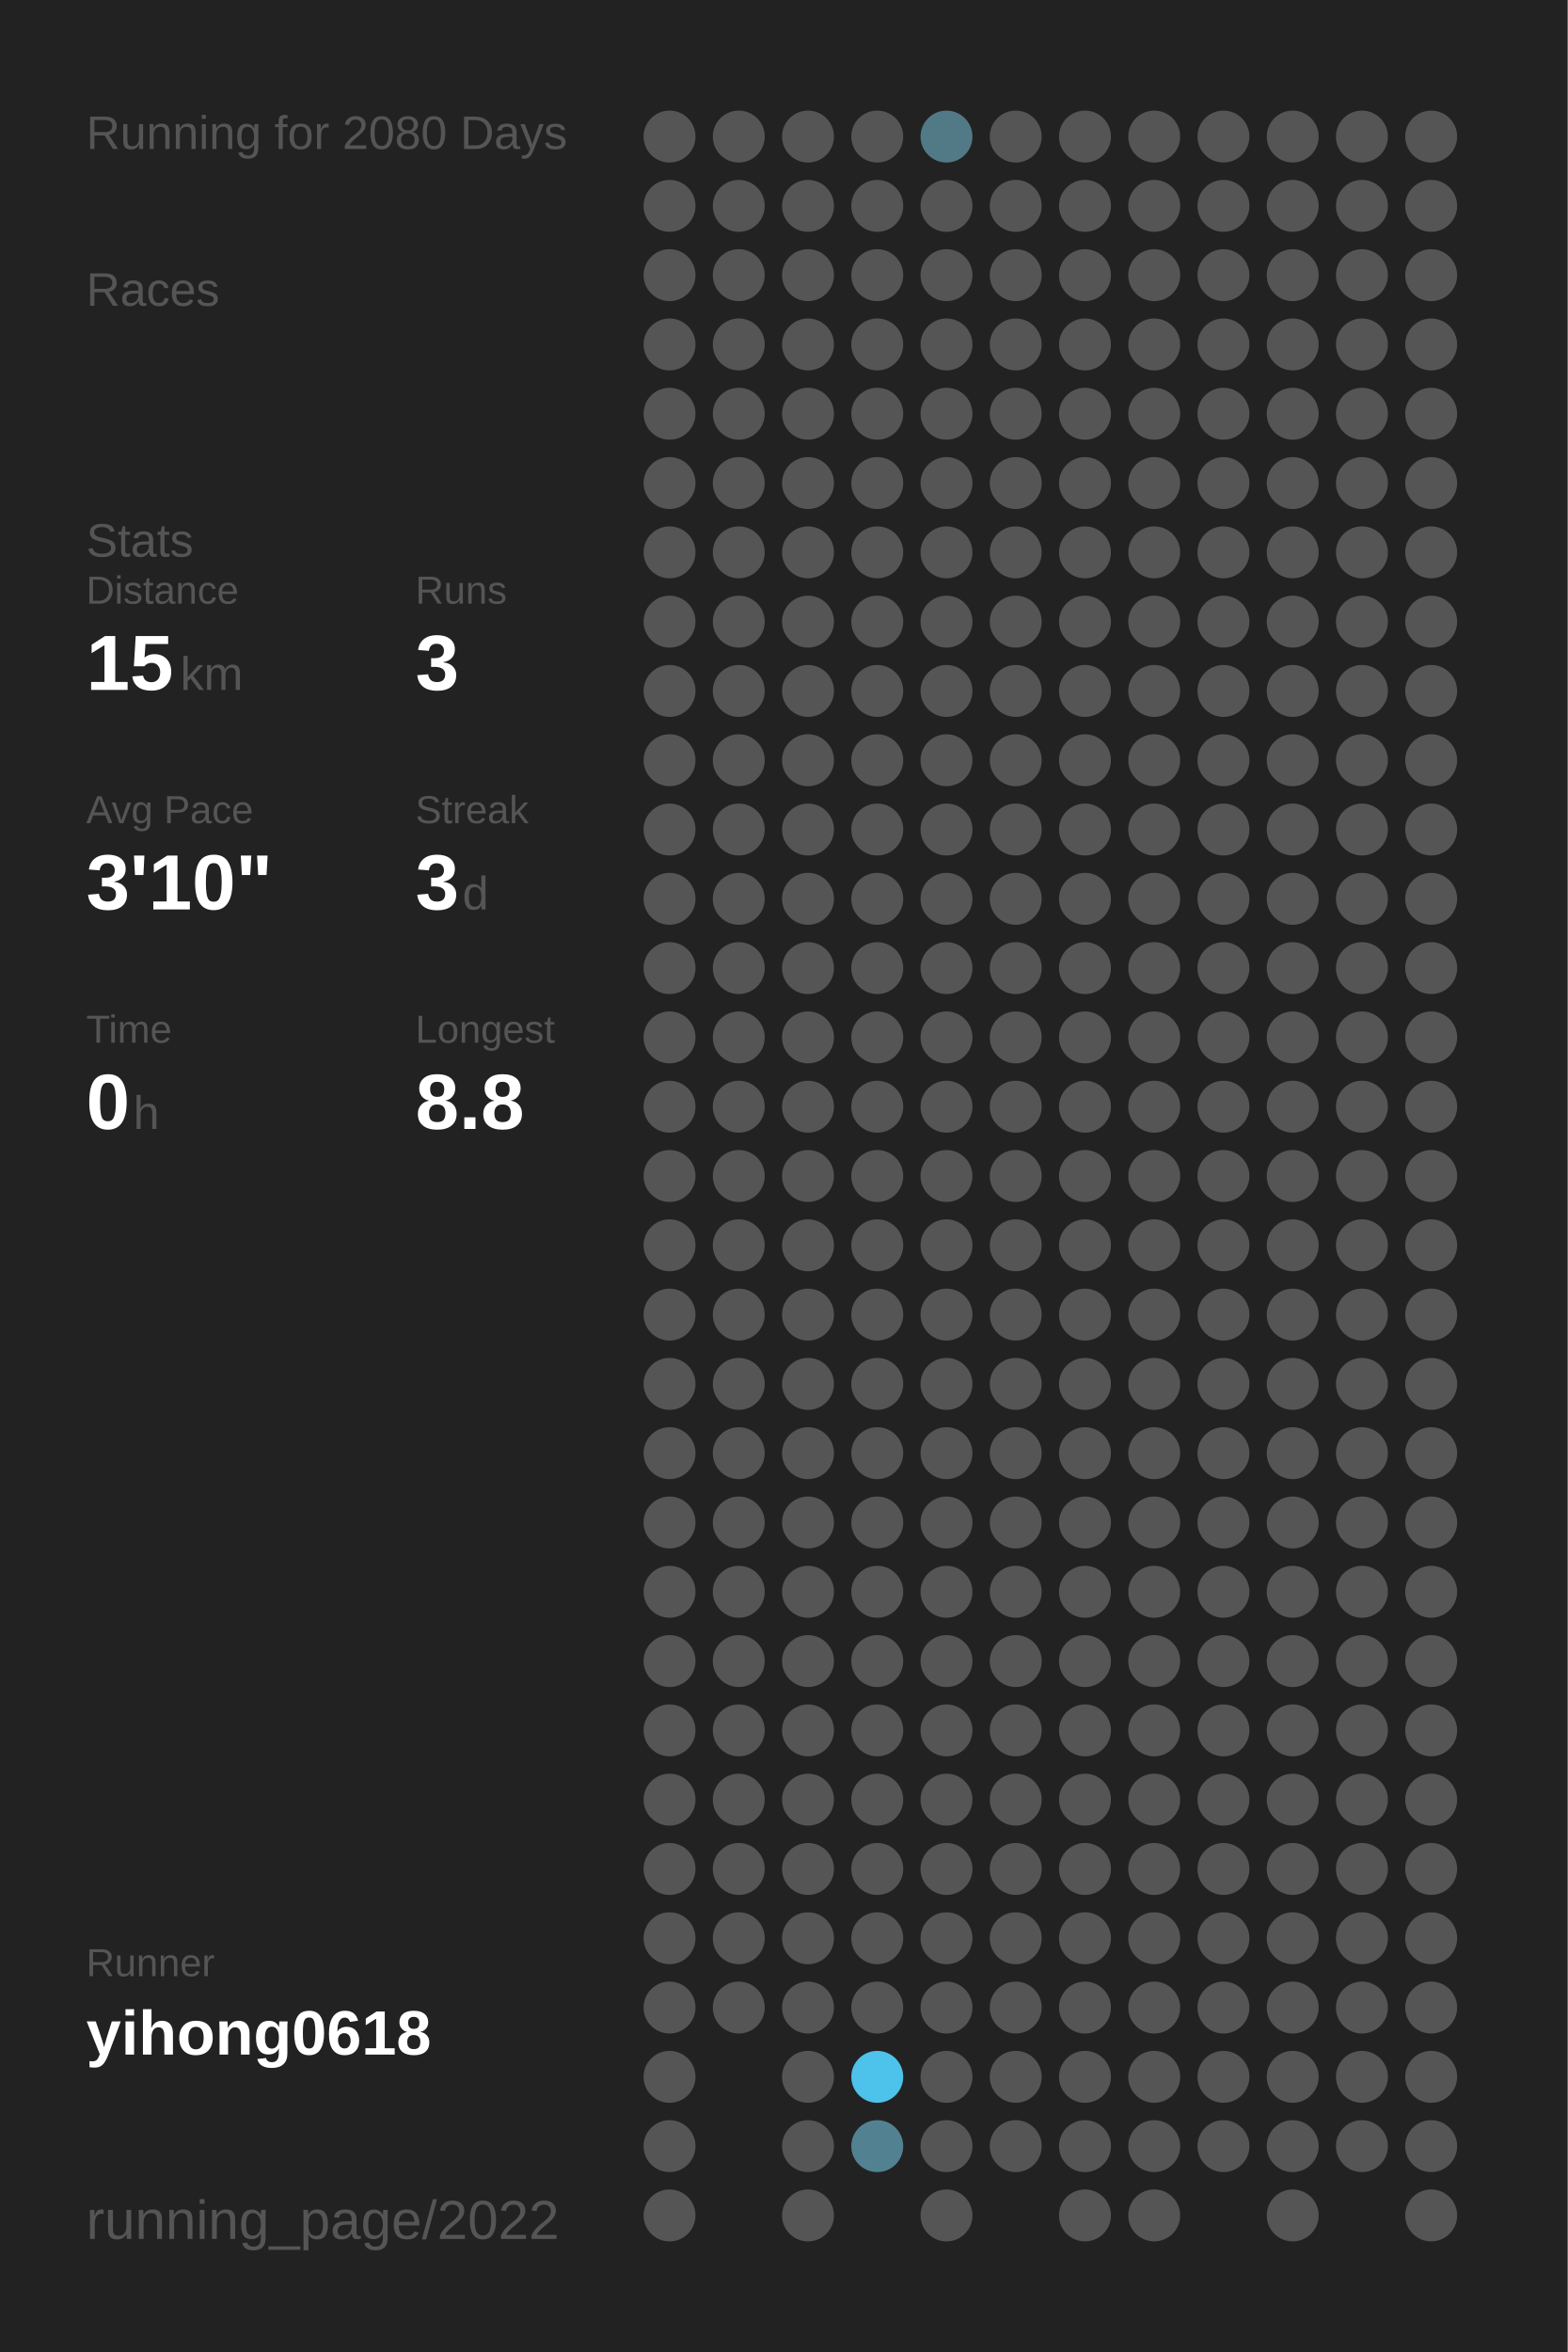
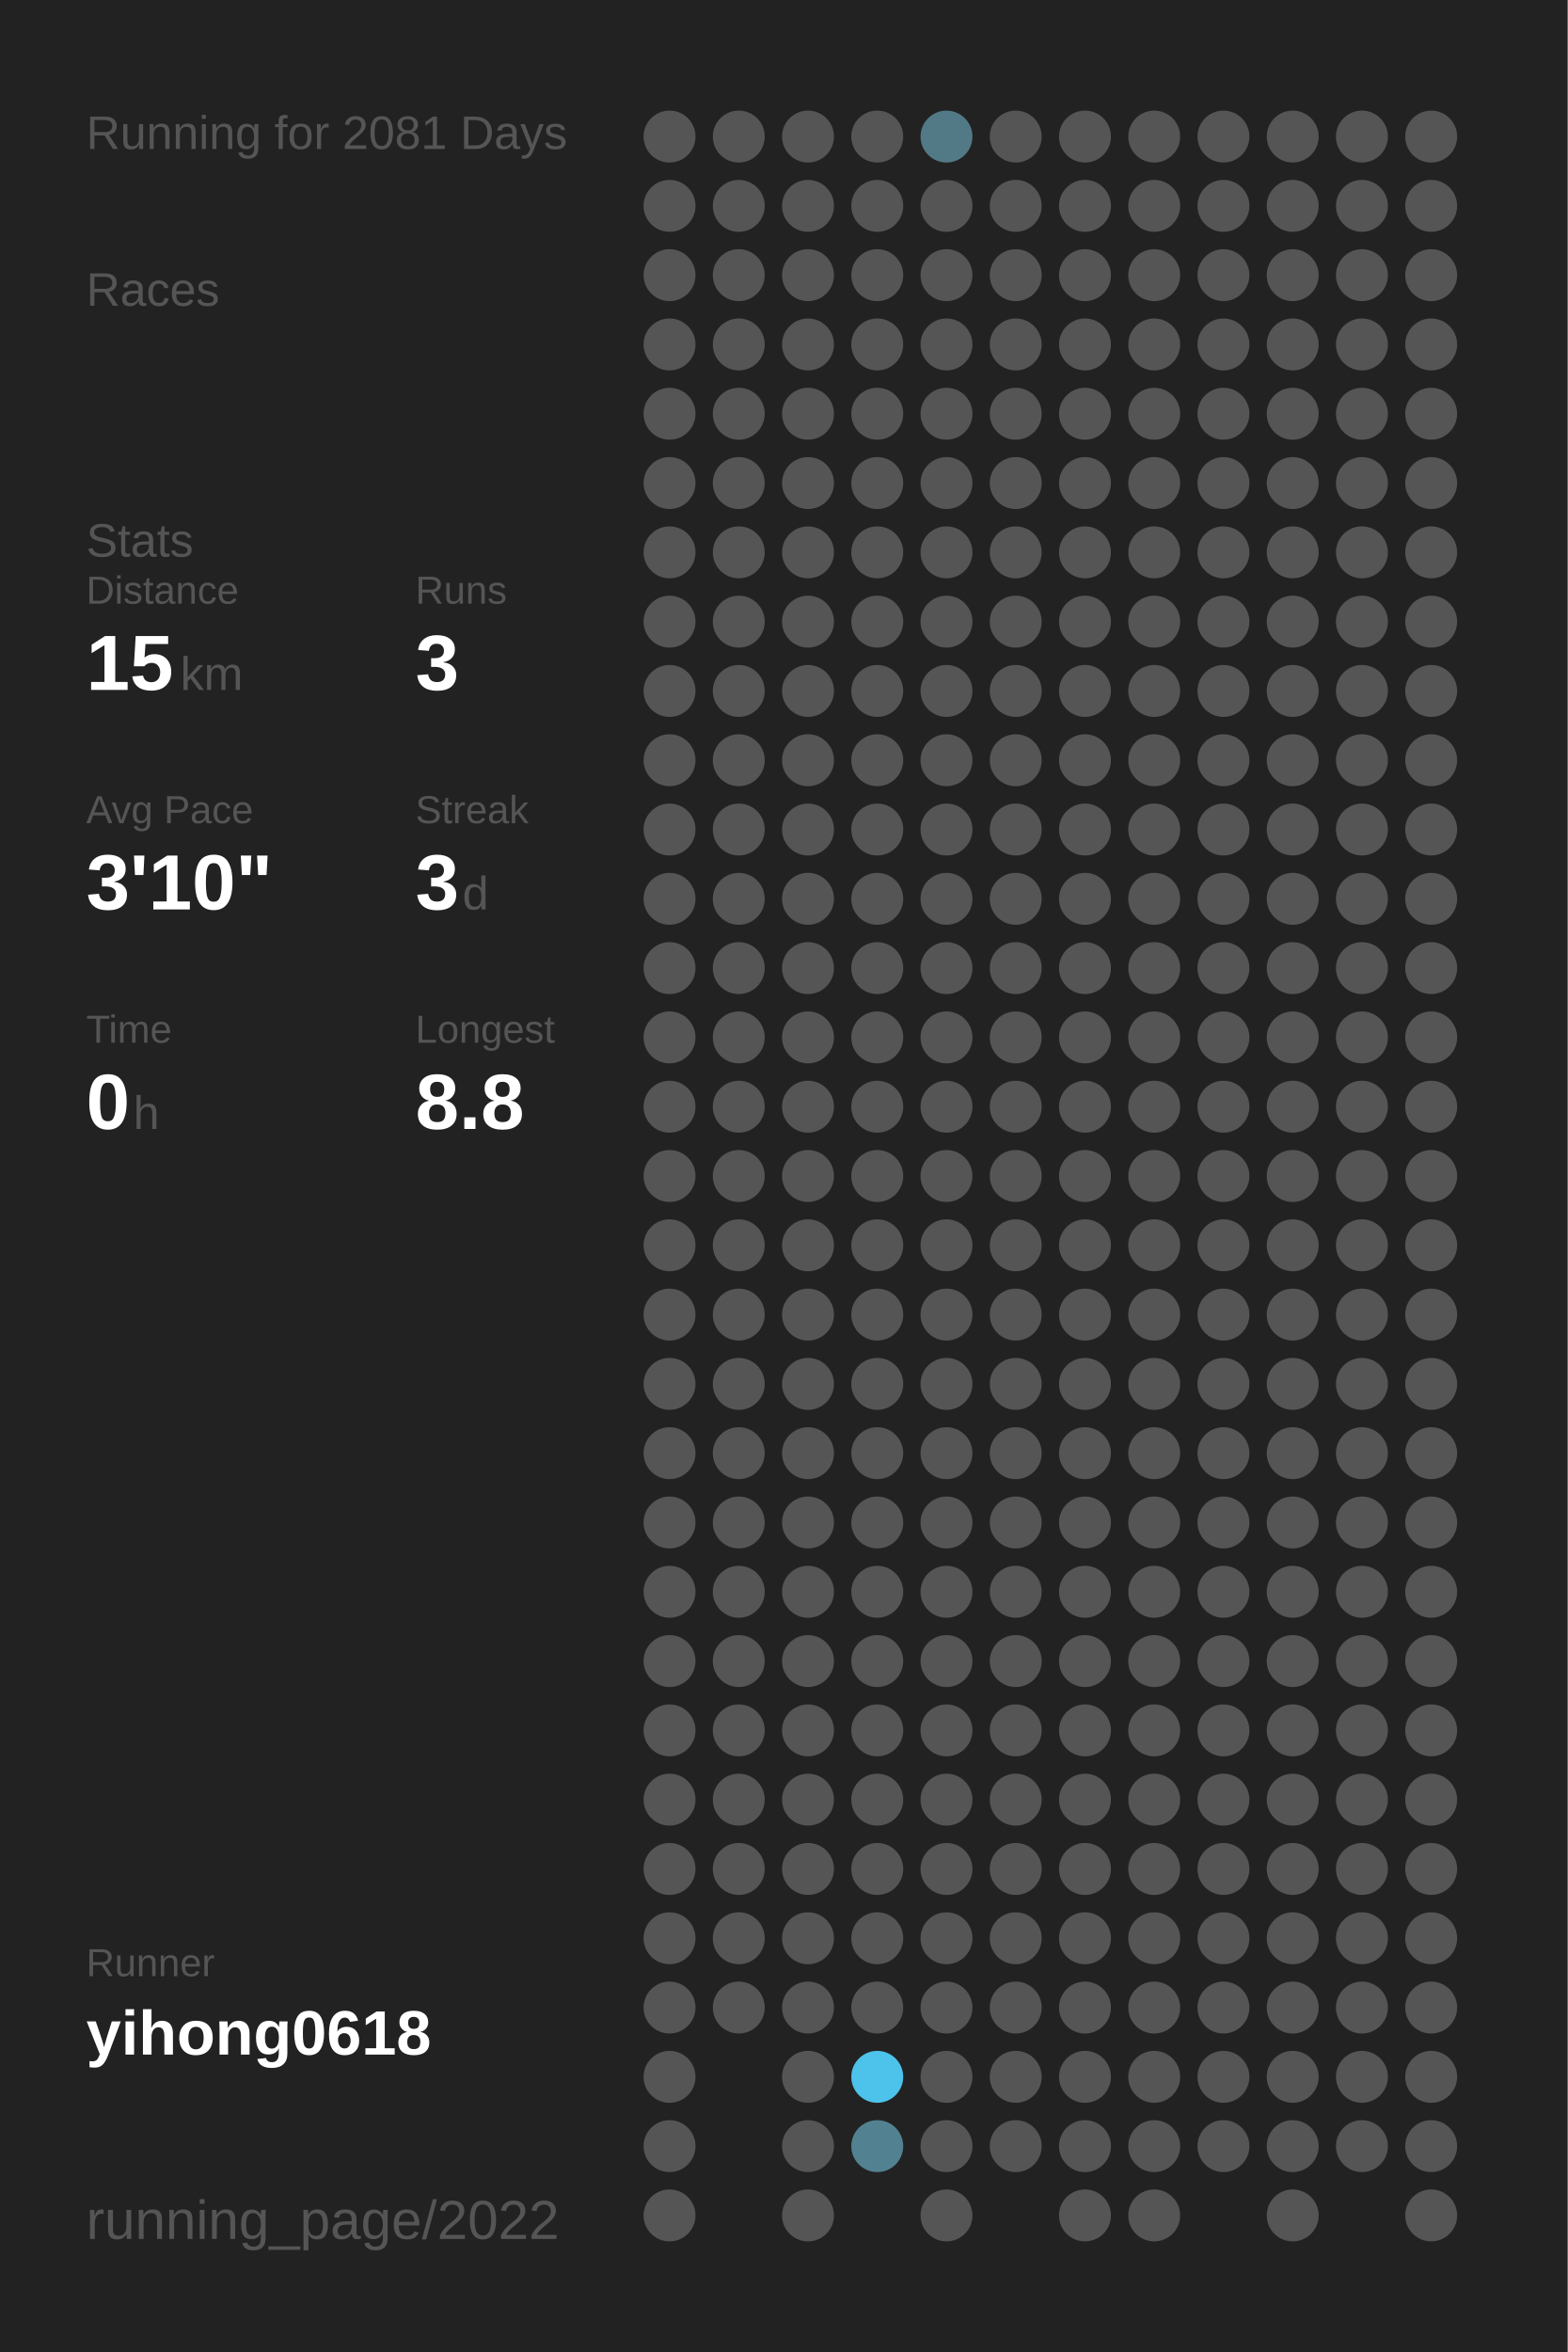
<svg xmlns="http://www.w3.org/2000/svg" baseProfile="full" height="300mm" version="1.1" viewBox="0,0,200,300" width="200mm">
  <defs />
  <rect fill="#222222" height="300" width="200" x="0" y="0" />
-   <text fill="#555555" style="font-size:6px; font-family:Arial;" x="11" y="19">Running for 2080 Days</text>
+   <text fill="#555555" style="font-size:6px; font-family:Arial;" x="11" y="19">Running for 2081 Days</text>
  <text fill="#555555" style="font-size:6px; font-family:Arial;" x="11" y="39">Races</text>
  <text fill="#555555" style="font-size:6px; font-family:Arial;" x="11" y="71">Stats</text>
  <text fill="#555555" style="font-size:5px; font-family:Arial;" x="11" y="77">Distance</text>
  <text fill="#FFFFFF" style="font-size:10px; font-family:Arial; font-weight:bold;" x="11" y="88">15</text>
  <text fill="#555555" style="font-size:6px; font-family:Arial;" x="23" y="88">km</text>
  <text fill="#555555" style="font-size:5px; font-family:Arial;" x="53" y="77">Runs</text>
  <text fill="#FFFFFF" style="font-size:10px; font-family:Arial; font-weight:bold;" x="53" y="88">3</text>
  <text fill="#555555" style="font-size:5px; font-family:Arial;" x="11" y="105">Avg Pace</text>
  <text fill="#FFFFFF" style="font-size:10px; font-family:Arial; font-weight:bold;" x="11" y="116">3'10"</text>
  <text fill="#555555" style="font-size:5px; font-family:Arial;" x="53" y="105">Streak</text>
  <text fill="#FFFFFF" style="font-size:10px; font-family:Arial; font-weight:bold;" x="53" y="116">3</text>
  <text fill="#555555" style="font-size:6px; font-family:Arial;" x="59" y="116">d</text>
  <text fill="#555555" style="font-size:5px; font-family:Arial;" x="11" y="133">Time</text>
  <text fill="#FFFFFF" style="font-size:10px; font-family:Arial; font-weight:bold;" x="11" y="144">0</text>
  <text fill="#555555" style="font-size:6px; font-family:Arial;" x="17" y="144">h</text>
  <text fill="#555555" style="font-size:5px; font-family:Arial;" x="53" y="133">Longest</text>
  <text fill="#FFFFFF" style="font-size:10px; font-family:Arial; font-weight:bold;" x="53" y="144">8.8</text>
  <text fill="#555555" style="font-size:5px; font-family:Arial;" x="11" y="252.065">Runner</text>
  <text fill="#FFFFFF" style="font-size:8px; font-family:Arial; font-weight:bold;" x="11" y="262.065">yihong0618</text>
  <text fill="#555555" style="font-size:7px; font-family:Arial;" x="11" y="285.581">running_page/2022</text>
  <circle cx="85.417" cy="17.419" fill="#555555" r="3.312" />
  <circle cx="85.417" cy="26.258" fill="#555555" r="3.312" />
  <circle cx="85.417" cy="35.097" fill="#555555" r="3.312" />
  <circle cx="85.417" cy="43.935" fill="#555555" r="3.312" />
  <circle cx="85.417" cy="52.774" fill="#555555" r="3.312" />
  <circle cx="85.417" cy="61.613" fill="#555555" r="3.312" />
  <circle cx="85.417" cy="70.452" fill="#555555" r="3.312" />
  <circle cx="85.417" cy="79.29" fill="#555555" r="3.312" />
  <circle cx="85.417" cy="88.129" fill="#555555" r="3.312" />
  <circle cx="85.417" cy="96.968" fill="#555555" r="3.312" />
  <circle cx="85.417" cy="105.806" fill="#555555" r="3.312" />
  <circle cx="85.417" cy="114.645" fill="#555555" r="3.312" />
  <circle cx="85.417" cy="123.484" fill="#555555" r="3.312" />
  <circle cx="85.417" cy="132.323" fill="#555555" r="3.312" />
  <circle cx="85.417" cy="141.161" fill="#555555" r="3.312" />
  <circle cx="85.417" cy="150" fill="#555555" r="3.312" />
  <circle cx="85.417" cy="158.839" fill="#555555" r="3.312" />
  <circle cx="85.417" cy="167.677" fill="#555555" r="3.312" />
  <circle cx="85.417" cy="176.516" fill="#555555" r="3.312" />
  <circle cx="85.417" cy="185.355" fill="#555555" r="3.312" />
  <circle cx="85.417" cy="194.194" fill="#555555" r="3.312" />
  <circle cx="85.417" cy="203.032" fill="#555555" r="3.312" />
  <circle cx="85.417" cy="211.871" fill="#555555" r="3.312" />
  <circle cx="85.417" cy="220.71" fill="#555555" r="3.312" />
  <circle cx="85.417" cy="229.548" fill="#555555" r="3.312" />
  <circle cx="85.417" cy="238.387" fill="#555555" r="3.312" />
  <circle cx="85.417" cy="247.226" fill="#555555" r="3.312" />
  <circle cx="85.417" cy="256.065" fill="#555555" r="3.312" />
  <circle cx="85.417" cy="264.903" fill="#555555" r="3.312" />
  <circle cx="85.417" cy="273.742" fill="#555555" r="3.312" />
  <circle cx="85.417" cy="282.581" fill="#555555" r="3.312" />
  <circle cx="94.25" cy="17.419" fill="#555555" r="3.312" />
  <circle cx="94.25" cy="26.258" fill="#555555" r="3.312" />
  <circle cx="94.25" cy="35.097" fill="#555555" r="3.312" />
  <circle cx="94.25" cy="43.935" fill="#555555" r="3.312" />
  <circle cx="94.25" cy="52.774" fill="#555555" r="3.312" />
  <circle cx="94.25" cy="61.613" fill="#555555" r="3.312" />
  <circle cx="94.25" cy="70.452" fill="#555555" r="3.312" />
  <circle cx="94.25" cy="79.29" fill="#555555" r="3.312" />
  <circle cx="94.25" cy="88.129" fill="#555555" r="3.312" />
  <circle cx="94.25" cy="96.968" fill="#555555" r="3.312" />
  <circle cx="94.25" cy="105.806" fill="#555555" r="3.312" />
  <circle cx="94.25" cy="114.645" fill="#555555" r="3.312" />
  <circle cx="94.25" cy="123.484" fill="#555555" r="3.312" />
  <circle cx="94.25" cy="132.323" fill="#555555" r="3.312" />
  <circle cx="94.25" cy="141.161" fill="#555555" r="3.312" />
  <circle cx="94.25" cy="150" fill="#555555" r="3.312" />
  <circle cx="94.25" cy="158.839" fill="#555555" r="3.312" />
  <circle cx="94.25" cy="167.677" fill="#555555" r="3.312" />
  <circle cx="94.25" cy="176.516" fill="#555555" r="3.312" />
  <circle cx="94.25" cy="185.355" fill="#555555" r="3.312" />
  <circle cx="94.25" cy="194.194" fill="#555555" r="3.312" />
  <circle cx="94.25" cy="203.032" fill="#555555" r="3.312" />
  <circle cx="94.25" cy="211.871" fill="#555555" r="3.312" />
  <circle cx="94.25" cy="220.71" fill="#555555" r="3.312" />
  <circle cx="94.25" cy="229.548" fill="#555555" r="3.312" />
  <circle cx="94.25" cy="238.387" fill="#555555" r="3.312" />
  <circle cx="94.25" cy="247.226" fill="#555555" r="3.312" />
  <circle cx="94.25" cy="256.065" fill="#555555" r="3.312" />
  <circle cx="103.083" cy="17.419" fill="#555555" r="3.312" />
  <circle cx="103.083" cy="26.258" fill="#555555" r="3.312" />
  <circle cx="103.083" cy="35.097" fill="#555555" r="3.312" />
  <circle cx="103.083" cy="43.935" fill="#555555" r="3.312" />
  <circle cx="103.083" cy="52.774" fill="#555555" r="3.312" />
  <circle cx="103.083" cy="61.613" fill="#555555" r="3.312" />
  <circle cx="103.083" cy="70.452" fill="#555555" r="3.312" />
  <circle cx="103.083" cy="79.29" fill="#555555" r="3.312" />
  <circle cx="103.083" cy="88.129" fill="#555555" r="3.312" />
  <circle cx="103.083" cy="96.968" fill="#555555" r="3.312" />
  <circle cx="103.083" cy="105.806" fill="#555555" r="3.312" />
  <circle cx="103.083" cy="114.645" fill="#555555" r="3.312" />
  <circle cx="103.083" cy="123.484" fill="#555555" r="3.312" />
  <circle cx="103.083" cy="132.323" fill="#555555" r="3.312" />
  <circle cx="103.083" cy="141.161" fill="#555555" r="3.312" />
  <circle cx="103.083" cy="150" fill="#555555" r="3.312" />
  <circle cx="103.083" cy="158.839" fill="#555555" r="3.312" />
  <circle cx="103.083" cy="167.677" fill="#555555" r="3.312" />
  <circle cx="103.083" cy="176.516" fill="#555555" r="3.312" />
  <circle cx="103.083" cy="185.355" fill="#555555" r="3.312" />
  <circle cx="103.083" cy="194.194" fill="#555555" r="3.312" />
  <circle cx="103.083" cy="203.032" fill="#555555" r="3.312" />
  <circle cx="103.083" cy="211.871" fill="#555555" r="3.312" />
  <circle cx="103.083" cy="220.71" fill="#555555" r="3.312" />
  <circle cx="103.083" cy="229.548" fill="#555555" r="3.312" />
  <circle cx="103.083" cy="238.387" fill="#555555" r="3.312" />
  <circle cx="103.083" cy="247.226" fill="#555555" r="3.312" />
  <circle cx="103.083" cy="256.065" fill="#555555" r="3.312" />
  <circle cx="103.083" cy="264.903" fill="#555555" r="3.312" />
  <circle cx="103.083" cy="273.742" fill="#555555" r="3.312" />
  <circle cx="103.083" cy="282.581" fill="#555555" r="3.312" />
  <circle cx="111.917" cy="17.419" fill="#555555" r="3.312" />
  <circle cx="111.917" cy="26.258" fill="#555555" r="3.312" />
  <circle cx="111.917" cy="35.097" fill="#555555" r="3.312" />
  <circle cx="111.917" cy="43.935" fill="#555555" r="3.312" />
  <circle cx="111.917" cy="52.774" fill="#555555" r="3.312" />
  <circle cx="111.917" cy="61.613" fill="#555555" r="3.312" />
  <circle cx="111.917" cy="70.452" fill="#555555" r="3.312" />
  <circle cx="111.917" cy="79.29" fill="#555555" r="3.312" />
  <circle cx="111.917" cy="88.129" fill="#555555" r="3.312" />
  <circle cx="111.917" cy="96.968" fill="#555555" r="3.312" />
  <circle cx="111.917" cy="105.806" fill="#555555" r="3.312" />
  <circle cx="111.917" cy="114.645" fill="#555555" r="3.312" />
  <circle cx="111.917" cy="123.484" fill="#555555" r="3.312" />
  <circle cx="111.917" cy="132.323" fill="#555555" r="3.312" />
  <circle cx="111.917" cy="141.161" fill="#555555" r="3.312" />
  <circle cx="111.917" cy="150" fill="#555555" r="3.312" />
  <circle cx="111.917" cy="158.839" fill="#555555" r="3.312" />
  <circle cx="111.917" cy="167.677" fill="#555555" r="3.312" />
  <circle cx="111.917" cy="176.516" fill="#555555" r="3.312" />
  <circle cx="111.917" cy="185.355" fill="#555555" r="3.312" />
  <circle cx="111.917" cy="194.194" fill="#555555" r="3.312" />
  <circle cx="111.917" cy="203.032" fill="#555555" r="3.312" />
  <circle cx="111.917" cy="211.871" fill="#555555" r="3.312" />
  <circle cx="111.917" cy="220.71" fill="#555555" r="3.312" />
  <circle cx="111.917" cy="229.548" fill="#555555" r="3.312" />
  <circle cx="111.917" cy="238.387" fill="#555555" r="3.312" />
  <circle cx="111.917" cy="247.226" fill="#555555" r="3.312" />
  <circle cx="111.917" cy="256.065" fill="#555555" r="3.312" />
  <circle cx="111.917" cy="264.903" fill="#4dc2ea" r="3.312" />
  <circle cx="111.917" cy="273.742" fill="#528292" r="3.312" />
  <circle cx="120.75" cy="17.419" fill="#527986" r="3.312" />
  <circle cx="120.75" cy="26.258" fill="#555555" r="3.312" />
  <circle cx="120.75" cy="35.097" fill="#555555" r="3.312" />
  <circle cx="120.75" cy="43.935" fill="#555555" r="3.312" />
  <circle cx="120.75" cy="52.774" fill="#555555" r="3.312" />
  <circle cx="120.75" cy="61.613" fill="#555555" r="3.312" />
  <circle cx="120.75" cy="70.452" fill="#555555" r="3.312" />
  <circle cx="120.75" cy="79.29" fill="#555555" r="3.312" />
  <circle cx="120.75" cy="88.129" fill="#555555" r="3.312" />
  <circle cx="120.75" cy="96.968" fill="#555555" r="3.312" />
  <circle cx="120.75" cy="105.806" fill="#555555" r="3.312" />
  <circle cx="120.75" cy="114.645" fill="#555555" r="3.312" />
  <circle cx="120.75" cy="123.484" fill="#555555" r="3.312" />
  <circle cx="120.75" cy="132.323" fill="#555555" r="3.312" />
  <circle cx="120.75" cy="141.161" fill="#555555" r="3.312" />
  <circle cx="120.75" cy="150" fill="#555555" r="3.312" />
  <circle cx="120.75" cy="158.839" fill="#555555" r="3.312" />
  <circle cx="120.75" cy="167.677" fill="#555555" r="3.312" />
  <circle cx="120.75" cy="176.516" fill="#555555" r="3.312" />
  <circle cx="120.75" cy="185.355" fill="#555555" r="3.312" />
  <circle cx="120.75" cy="194.194" fill="#555555" r="3.312" />
  <circle cx="120.75" cy="203.032" fill="#555555" r="3.312" />
  <circle cx="120.75" cy="211.871" fill="#555555" r="3.312" />
  <circle cx="120.75" cy="220.71" fill="#555555" r="3.312" />
  <circle cx="120.75" cy="229.548" fill="#555555" r="3.312" />
  <circle cx="120.75" cy="238.387" fill="#555555" r="3.312" />
  <circle cx="120.75" cy="247.226" fill="#555555" r="3.312" />
  <circle cx="120.75" cy="256.065" fill="#555555" r="3.312" />
  <circle cx="120.75" cy="264.903" fill="#555555" r="3.312" />
  <circle cx="120.75" cy="273.742" fill="#555555" r="3.312" />
  <circle cx="120.75" cy="282.581" fill="#555555" r="3.312" />
  <circle cx="129.583" cy="17.419" fill="#555555" r="3.312" />
  <circle cx="129.583" cy="26.258" fill="#555555" r="3.312" />
  <circle cx="129.583" cy="35.097" fill="#555555" r="3.312" />
  <circle cx="129.583" cy="43.935" fill="#555555" r="3.312" />
  <circle cx="129.583" cy="52.774" fill="#555555" r="3.312" />
  <circle cx="129.583" cy="61.613" fill="#555555" r="3.312" />
  <circle cx="129.583" cy="70.452" fill="#555555" r="3.312" />
  <circle cx="129.583" cy="79.29" fill="#555555" r="3.312" />
  <circle cx="129.583" cy="88.129" fill="#555555" r="3.312" />
  <circle cx="129.583" cy="96.968" fill="#555555" r="3.312" />
  <circle cx="129.583" cy="105.806" fill="#555555" r="3.312" />
  <circle cx="129.583" cy="114.645" fill="#555555" r="3.312" />
  <circle cx="129.583" cy="123.484" fill="#555555" r="3.312" />
  <circle cx="129.583" cy="132.323" fill="#555555" r="3.312" />
  <circle cx="129.583" cy="141.161" fill="#555555" r="3.312" />
  <circle cx="129.583" cy="150" fill="#555555" r="3.312" />
  <circle cx="129.583" cy="158.839" fill="#555555" r="3.312" />
  <circle cx="129.583" cy="167.677" fill="#555555" r="3.312" />
  <circle cx="129.583" cy="176.516" fill="#555555" r="3.312" />
  <circle cx="129.583" cy="185.355" fill="#555555" r="3.312" />
  <circle cx="129.583" cy="194.194" fill="#555555" r="3.312" />
  <circle cx="129.583" cy="203.032" fill="#555555" r="3.312" />
  <circle cx="129.583" cy="211.871" fill="#555555" r="3.312" />
  <circle cx="129.583" cy="220.71" fill="#555555" r="3.312" />
  <circle cx="129.583" cy="229.548" fill="#555555" r="3.312" />
  <circle cx="129.583" cy="238.387" fill="#555555" r="3.312" />
  <circle cx="129.583" cy="247.226" fill="#555555" r="3.312" />
  <circle cx="129.583" cy="256.065" fill="#555555" r="3.312" />
  <circle cx="129.583" cy="264.903" fill="#555555" r="3.312" />
  <circle cx="129.583" cy="273.742" fill="#555555" r="3.312" />
  <circle cx="138.417" cy="17.419" fill="#555555" r="3.312" />
  <circle cx="138.417" cy="26.258" fill="#555555" r="3.312" />
  <circle cx="138.417" cy="35.097" fill="#555555" r="3.312" />
  <circle cx="138.417" cy="43.935" fill="#555555" r="3.312" />
  <circle cx="138.417" cy="52.774" fill="#555555" r="3.312" />
  <circle cx="138.417" cy="61.613" fill="#555555" r="3.312" />
  <circle cx="138.417" cy="70.452" fill="#555555" r="3.312" />
  <circle cx="138.417" cy="79.29" fill="#555555" r="3.312" />
  <circle cx="138.417" cy="88.129" fill="#555555" r="3.312" />
  <circle cx="138.417" cy="96.968" fill="#555555" r="3.312" />
  <circle cx="138.417" cy="105.806" fill="#555555" r="3.312" />
  <circle cx="138.417" cy="114.645" fill="#555555" r="3.312" />
  <circle cx="138.417" cy="123.484" fill="#555555" r="3.312" />
  <circle cx="138.417" cy="132.323" fill="#555555" r="3.312" />
  <circle cx="138.417" cy="141.161" fill="#555555" r="3.312" />
  <circle cx="138.417" cy="150" fill="#555555" r="3.312" />
  <circle cx="138.417" cy="158.839" fill="#555555" r="3.312" />
  <circle cx="138.417" cy="167.677" fill="#555555" r="3.312" />
  <circle cx="138.417" cy="176.516" fill="#555555" r="3.312" />
  <circle cx="138.417" cy="185.355" fill="#555555" r="3.312" />
  <circle cx="138.417" cy="194.194" fill="#555555" r="3.312" />
  <circle cx="138.417" cy="203.032" fill="#555555" r="3.312" />
  <circle cx="138.417" cy="211.871" fill="#555555" r="3.312" />
  <circle cx="138.417" cy="220.71" fill="#555555" r="3.312" />
  <circle cx="138.417" cy="229.548" fill="#555555" r="3.312" />
  <circle cx="138.417" cy="238.387" fill="#555555" r="3.312" />
  <circle cx="138.417" cy="247.226" fill="#555555" r="3.312" />
  <circle cx="138.417" cy="256.065" fill="#555555" r="3.312" />
  <circle cx="138.417" cy="264.903" fill="#555555" r="3.312" />
  <circle cx="138.417" cy="273.742" fill="#555555" r="3.312" />
  <circle cx="138.417" cy="282.581" fill="#555555" r="3.312" />
  <circle cx="147.25" cy="17.419" fill="#555555" r="3.312" />
  <circle cx="147.25" cy="26.258" fill="#555555" r="3.312" />
  <circle cx="147.25" cy="35.097" fill="#555555" r="3.312" />
  <circle cx="147.25" cy="43.935" fill="#555555" r="3.312" />
  <circle cx="147.25" cy="52.774" fill="#555555" r="3.312" />
  <circle cx="147.25" cy="61.613" fill="#555555" r="3.312" />
  <circle cx="147.25" cy="70.452" fill="#555555" r="3.312" />
  <circle cx="147.25" cy="79.29" fill="#555555" r="3.312" />
  <circle cx="147.25" cy="88.129" fill="#555555" r="3.312" />
  <circle cx="147.25" cy="96.968" fill="#555555" r="3.312" />
  <circle cx="147.25" cy="105.806" fill="#555555" r="3.312" />
  <circle cx="147.25" cy="114.645" fill="#555555" r="3.312" />
  <circle cx="147.25" cy="123.484" fill="#555555" r="3.312" />
  <circle cx="147.25" cy="132.323" fill="#555555" r="3.312" />
  <circle cx="147.25" cy="141.161" fill="#555555" r="3.312" />
  <circle cx="147.25" cy="150" fill="#555555" r="3.312" />
  <circle cx="147.25" cy="158.839" fill="#555555" r="3.312" />
  <circle cx="147.25" cy="167.677" fill="#555555" r="3.312" />
  <circle cx="147.25" cy="176.516" fill="#555555" r="3.312" />
  <circle cx="147.25" cy="185.355" fill="#555555" r="3.312" />
  <circle cx="147.25" cy="194.194" fill="#555555" r="3.312" />
  <circle cx="147.25" cy="203.032" fill="#555555" r="3.312" />
  <circle cx="147.25" cy="211.871" fill="#555555" r="3.312" />
  <circle cx="147.25" cy="220.71" fill="#555555" r="3.312" />
  <circle cx="147.25" cy="229.548" fill="#555555" r="3.312" />
  <circle cx="147.25" cy="238.387" fill="#555555" r="3.312" />
  <circle cx="147.25" cy="247.226" fill="#555555" r="3.312" />
  <circle cx="147.25" cy="256.065" fill="#555555" r="3.312" />
  <circle cx="147.25" cy="264.903" fill="#555555" r="3.312" />
  <circle cx="147.25" cy="273.742" fill="#555555" r="3.312" />
  <circle cx="147.25" cy="282.581" fill="#555555" r="3.312" />
  <circle cx="156.083" cy="17.419" fill="#555555" r="3.312" />
  <circle cx="156.083" cy="26.258" fill="#555555" r="3.312" />
  <circle cx="156.083" cy="35.097" fill="#555555" r="3.312" />
  <circle cx="156.083" cy="43.935" fill="#555555" r="3.312" />
  <circle cx="156.083" cy="52.774" fill="#555555" r="3.312" />
  <circle cx="156.083" cy="61.613" fill="#555555" r="3.312" />
  <circle cx="156.083" cy="70.452" fill="#555555" r="3.312" />
  <circle cx="156.083" cy="79.29" fill="#555555" r="3.312" />
  <circle cx="156.083" cy="88.129" fill="#555555" r="3.312" />
  <circle cx="156.083" cy="96.968" fill="#555555" r="3.312" />
  <circle cx="156.083" cy="105.806" fill="#555555" r="3.312" />
  <circle cx="156.083" cy="114.645" fill="#555555" r="3.312" />
  <circle cx="156.083" cy="123.484" fill="#555555" r="3.312" />
  <circle cx="156.083" cy="132.323" fill="#555555" r="3.312" />
  <circle cx="156.083" cy="141.161" fill="#555555" r="3.312" />
  <circle cx="156.083" cy="150" fill="#555555" r="3.312" />
  <circle cx="156.083" cy="158.839" fill="#555555" r="3.312" />
  <circle cx="156.083" cy="167.677" fill="#555555" r="3.312" />
  <circle cx="156.083" cy="176.516" fill="#555555" r="3.312" />
  <circle cx="156.083" cy="185.355" fill="#555555" r="3.312" />
  <circle cx="156.083" cy="194.194" fill="#555555" r="3.312" />
  <circle cx="156.083" cy="203.032" fill="#555555" r="3.312" />
  <circle cx="156.083" cy="211.871" fill="#555555" r="3.312" />
  <circle cx="156.083" cy="220.71" fill="#555555" r="3.312" />
  <circle cx="156.083" cy="229.548" fill="#555555" r="3.312" />
  <circle cx="156.083" cy="238.387" fill="#555555" r="3.312" />
  <circle cx="156.083" cy="247.226" fill="#555555" r="3.312" />
  <circle cx="156.083" cy="256.065" fill="#555555" r="3.312" />
  <circle cx="156.083" cy="264.903" fill="#555555" r="3.312" />
  <circle cx="156.083" cy="273.742" fill="#555555" r="3.312" />
  <circle cx="164.917" cy="17.419" fill="#555555" r="3.312" />
  <circle cx="164.917" cy="26.258" fill="#555555" r="3.312" />
  <circle cx="164.917" cy="35.097" fill="#555555" r="3.312" />
  <circle cx="164.917" cy="43.935" fill="#555555" r="3.312" />
  <circle cx="164.917" cy="52.774" fill="#555555" r="3.312" />
  <circle cx="164.917" cy="61.613" fill="#555555" r="3.312" />
  <circle cx="164.917" cy="70.452" fill="#555555" r="3.312" />
  <circle cx="164.917" cy="79.29" fill="#555555" r="3.312" />
  <circle cx="164.917" cy="88.129" fill="#555555" r="3.312" />
  <circle cx="164.917" cy="96.968" fill="#555555" r="3.312" />
  <circle cx="164.917" cy="105.806" fill="#555555" r="3.312" />
  <circle cx="164.917" cy="114.645" fill="#555555" r="3.312" />
  <circle cx="164.917" cy="123.484" fill="#555555" r="3.312" />
  <circle cx="164.917" cy="132.323" fill="#555555" r="3.312" />
  <circle cx="164.917" cy="141.161" fill="#555555" r="3.312" />
  <circle cx="164.917" cy="150" fill="#555555" r="3.312" />
  <circle cx="164.917" cy="158.839" fill="#555555" r="3.312" />
  <circle cx="164.917" cy="167.677" fill="#555555" r="3.312" />
  <circle cx="164.917" cy="176.516" fill="#555555" r="3.312" />
  <circle cx="164.917" cy="185.355" fill="#555555" r="3.312" />
  <circle cx="164.917" cy="194.194" fill="#555555" r="3.312" />
  <circle cx="164.917" cy="203.032" fill="#555555" r="3.312" />
  <circle cx="164.917" cy="211.871" fill="#555555" r="3.312" />
  <circle cx="164.917" cy="220.71" fill="#555555" r="3.312" />
  <circle cx="164.917" cy="229.548" fill="#555555" r="3.312" />
  <circle cx="164.917" cy="238.387" fill="#555555" r="3.312" />
  <circle cx="164.917" cy="247.226" fill="#555555" r="3.312" />
  <circle cx="164.917" cy="256.065" fill="#555555" r="3.312" />
  <circle cx="164.917" cy="264.903" fill="#555555" r="3.312" />
  <circle cx="164.917" cy="273.742" fill="#555555" r="3.312" />
  <circle cx="164.917" cy="282.581" fill="#555555" r="3.312" />
  <circle cx="173.75" cy="17.419" fill="#555555" r="3.312" />
  <circle cx="173.75" cy="26.258" fill="#555555" r="3.312" />
  <circle cx="173.75" cy="35.097" fill="#555555" r="3.312" />
  <circle cx="173.75" cy="43.935" fill="#555555" r="3.312" />
  <circle cx="173.75" cy="52.774" fill="#555555" r="3.312" />
  <circle cx="173.75" cy="61.613" fill="#555555" r="3.312" />
  <circle cx="173.75" cy="70.452" fill="#555555" r="3.312" />
  <circle cx="173.75" cy="79.29" fill="#555555" r="3.312" />
  <circle cx="173.75" cy="88.129" fill="#555555" r="3.312" />
  <circle cx="173.75" cy="96.968" fill="#555555" r="3.312" />
  <circle cx="173.75" cy="105.806" fill="#555555" r="3.312" />
  <circle cx="173.75" cy="114.645" fill="#555555" r="3.312" />
  <circle cx="173.75" cy="123.484" fill="#555555" r="3.312" />
  <circle cx="173.75" cy="132.323" fill="#555555" r="3.312" />
  <circle cx="173.75" cy="141.161" fill="#555555" r="3.312" />
  <circle cx="173.75" cy="150" fill="#555555" r="3.312" />
  <circle cx="173.75" cy="158.839" fill="#555555" r="3.312" />
  <circle cx="173.75" cy="167.677" fill="#555555" r="3.312" />
  <circle cx="173.75" cy="176.516" fill="#555555" r="3.312" />
  <circle cx="173.75" cy="185.355" fill="#555555" r="3.312" />
  <circle cx="173.75" cy="194.194" fill="#555555" r="3.312" />
  <circle cx="173.75" cy="203.032" fill="#555555" r="3.312" />
  <circle cx="173.75" cy="211.871" fill="#555555" r="3.312" />
  <circle cx="173.75" cy="220.71" fill="#555555" r="3.312" />
  <circle cx="173.75" cy="229.548" fill="#555555" r="3.312" />
  <circle cx="173.75" cy="238.387" fill="#555555" r="3.312" />
  <circle cx="173.75" cy="247.226" fill="#555555" r="3.312" />
  <circle cx="173.75" cy="256.065" fill="#555555" r="3.312" />
  <circle cx="173.75" cy="264.903" fill="#555555" r="3.312" />
  <circle cx="173.75" cy="273.742" fill="#555555" r="3.312" />
  <circle cx="182.583" cy="17.419" fill="#555555" r="3.312" />
  <circle cx="182.583" cy="26.258" fill="#555555" r="3.312" />
  <circle cx="182.583" cy="35.097" fill="#555555" r="3.312" />
  <circle cx="182.583" cy="43.935" fill="#555555" r="3.312" />
  <circle cx="182.583" cy="52.774" fill="#555555" r="3.312" />
  <circle cx="182.583" cy="61.613" fill="#555555" r="3.312" />
  <circle cx="182.583" cy="70.452" fill="#555555" r="3.312" />
  <circle cx="182.583" cy="79.29" fill="#555555" r="3.312" />
  <circle cx="182.583" cy="88.129" fill="#555555" r="3.312" />
  <circle cx="182.583" cy="96.968" fill="#555555" r="3.312" />
  <circle cx="182.583" cy="105.806" fill="#555555" r="3.312" />
  <circle cx="182.583" cy="114.645" fill="#555555" r="3.312" />
  <circle cx="182.583" cy="123.484" fill="#555555" r="3.312" />
  <circle cx="182.583" cy="132.323" fill="#555555" r="3.312" />
  <circle cx="182.583" cy="141.161" fill="#555555" r="3.312" />
  <circle cx="182.583" cy="150" fill="#555555" r="3.312" />
  <circle cx="182.583" cy="158.839" fill="#555555" r="3.312" />
  <circle cx="182.583" cy="167.677" fill="#555555" r="3.312" />
  <circle cx="182.583" cy="176.516" fill="#555555" r="3.312" />
  <circle cx="182.583" cy="185.355" fill="#555555" r="3.312" />
  <circle cx="182.583" cy="194.194" fill="#555555" r="3.312" />
  <circle cx="182.583" cy="203.032" fill="#555555" r="3.312" />
  <circle cx="182.583" cy="211.871" fill="#555555" r="3.312" />
  <circle cx="182.583" cy="220.71" fill="#555555" r="3.312" />
  <circle cx="182.583" cy="229.548" fill="#555555" r="3.312" />
  <circle cx="182.583" cy="238.387" fill="#555555" r="3.312" />
  <circle cx="182.583" cy="247.226" fill="#555555" r="3.312" />
  <circle cx="182.583" cy="256.065" fill="#555555" r="3.312" />
  <circle cx="182.583" cy="264.903" fill="#555555" r="3.312" />
  <circle cx="182.583" cy="273.742" fill="#555555" r="3.312" />
  <circle cx="182.583" cy="282.581" fill="#555555" r="3.312" />
</svg>
